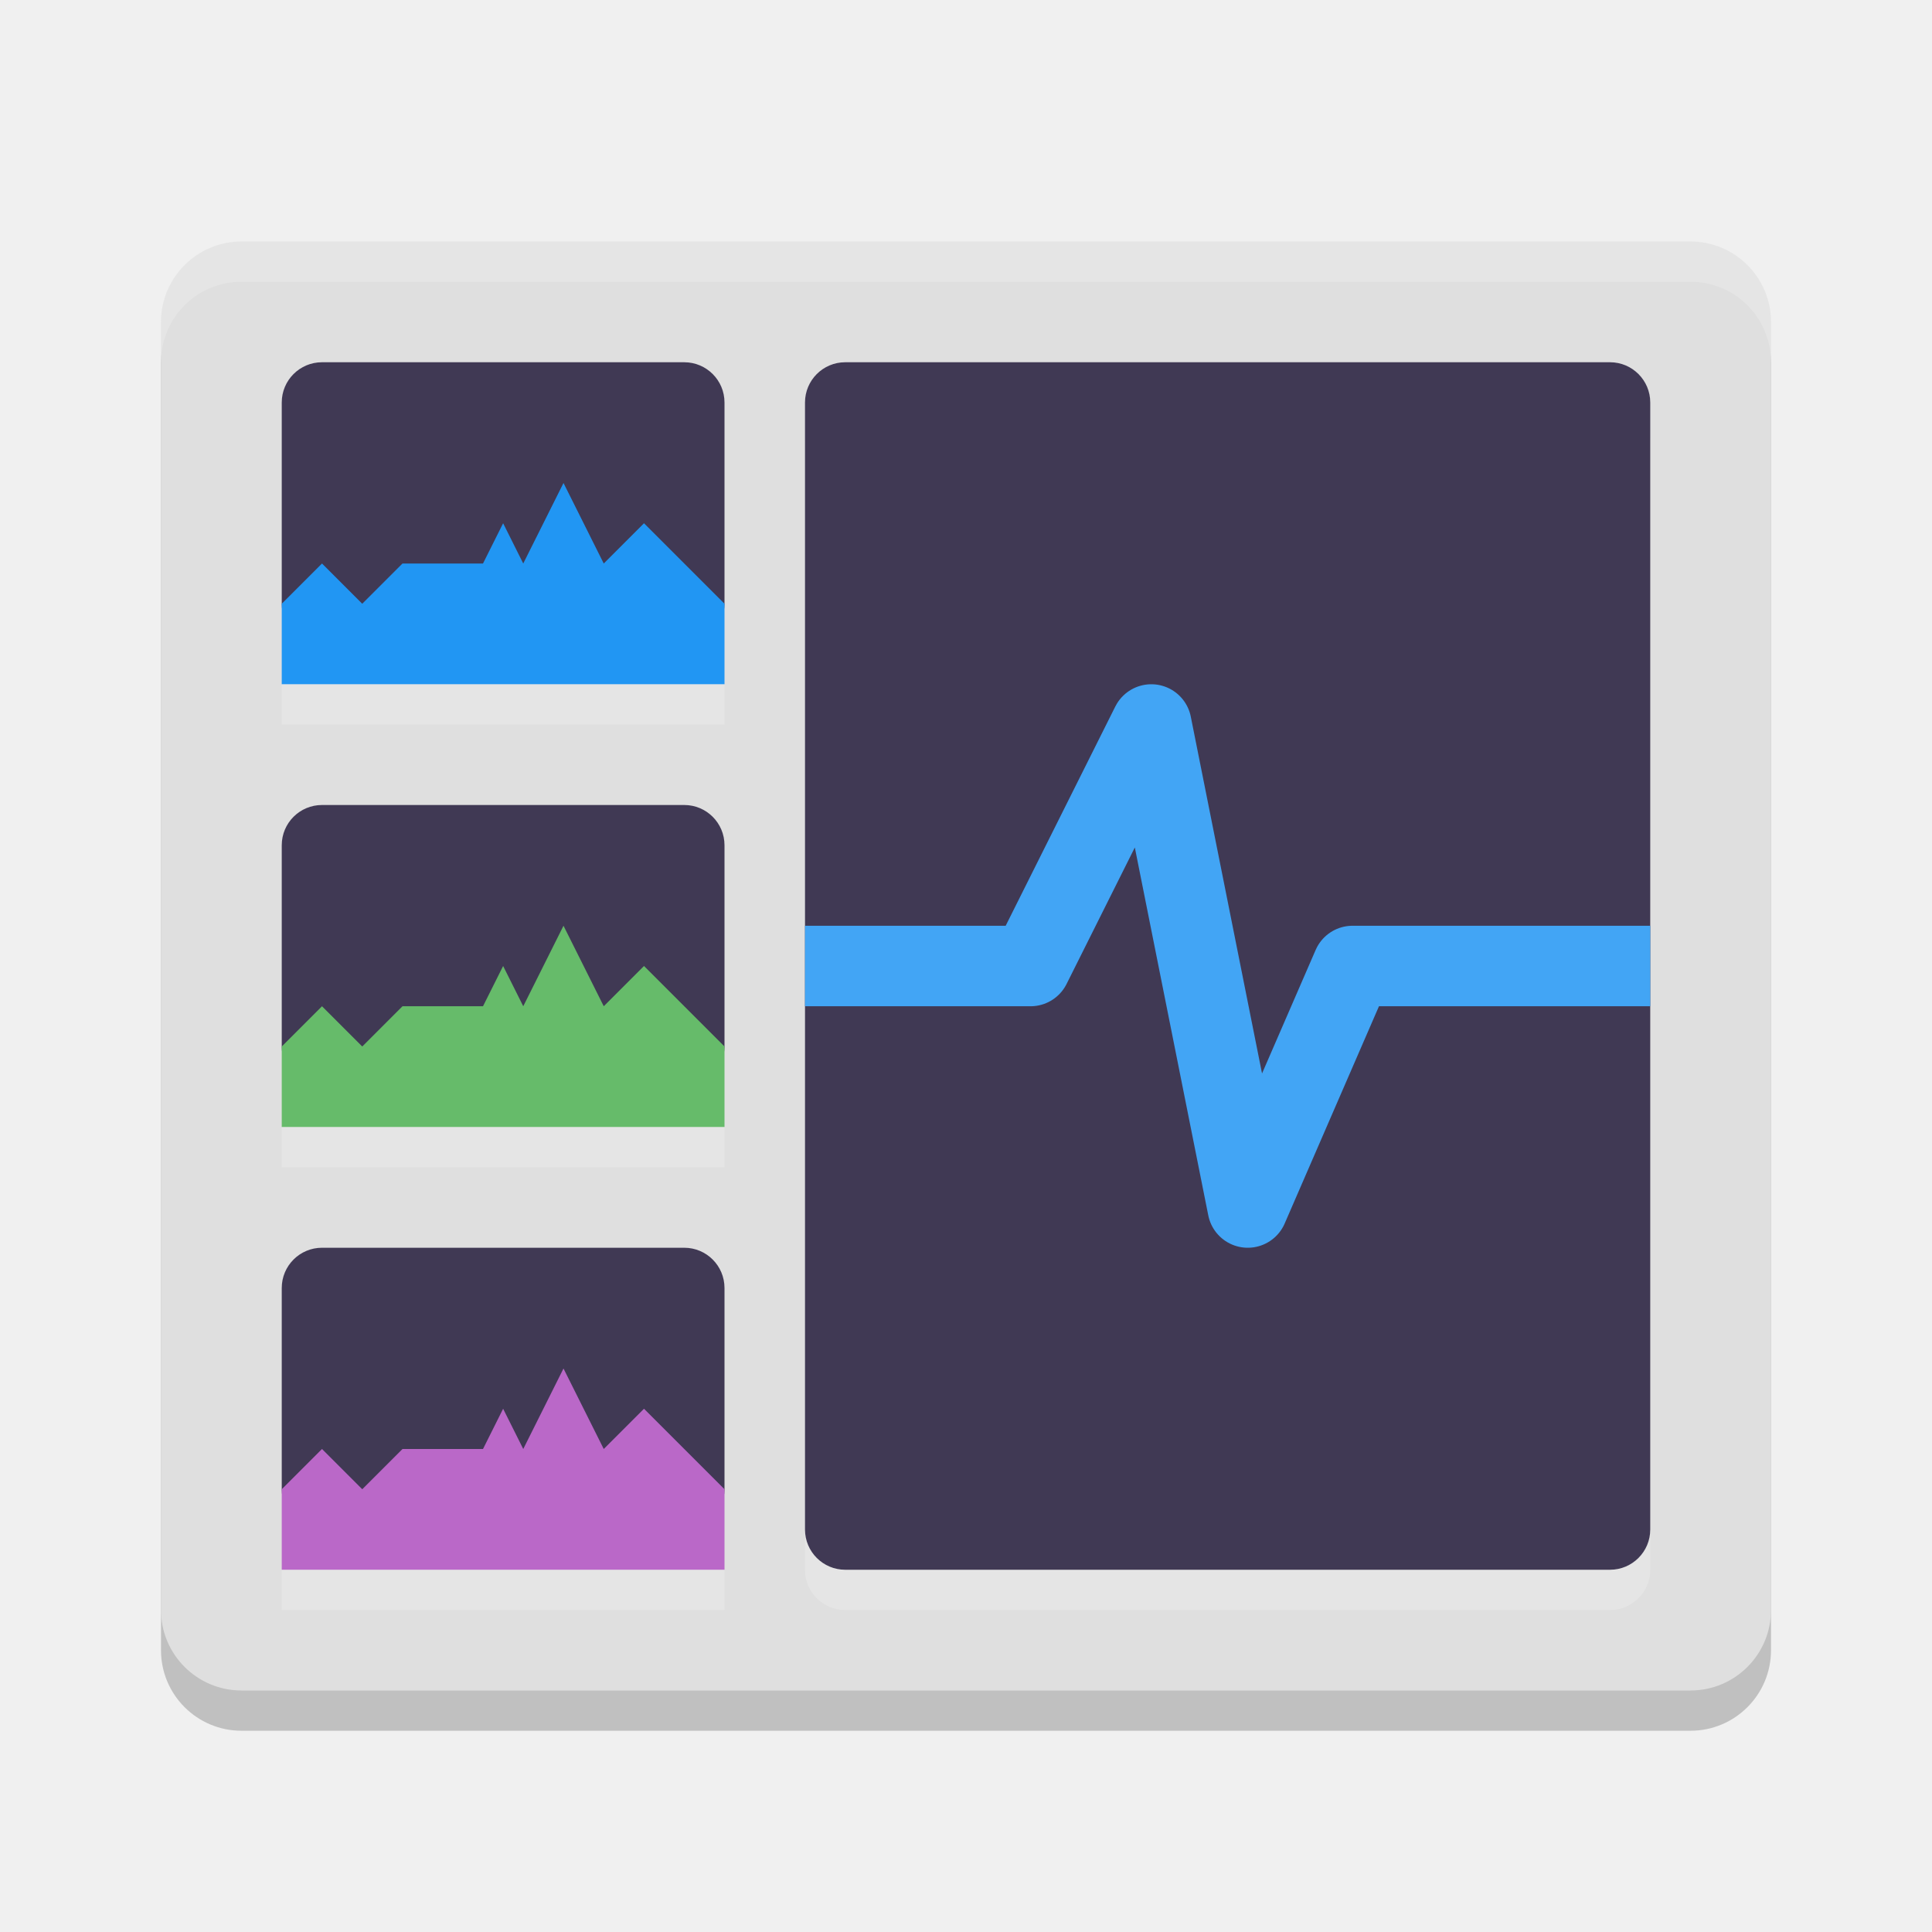
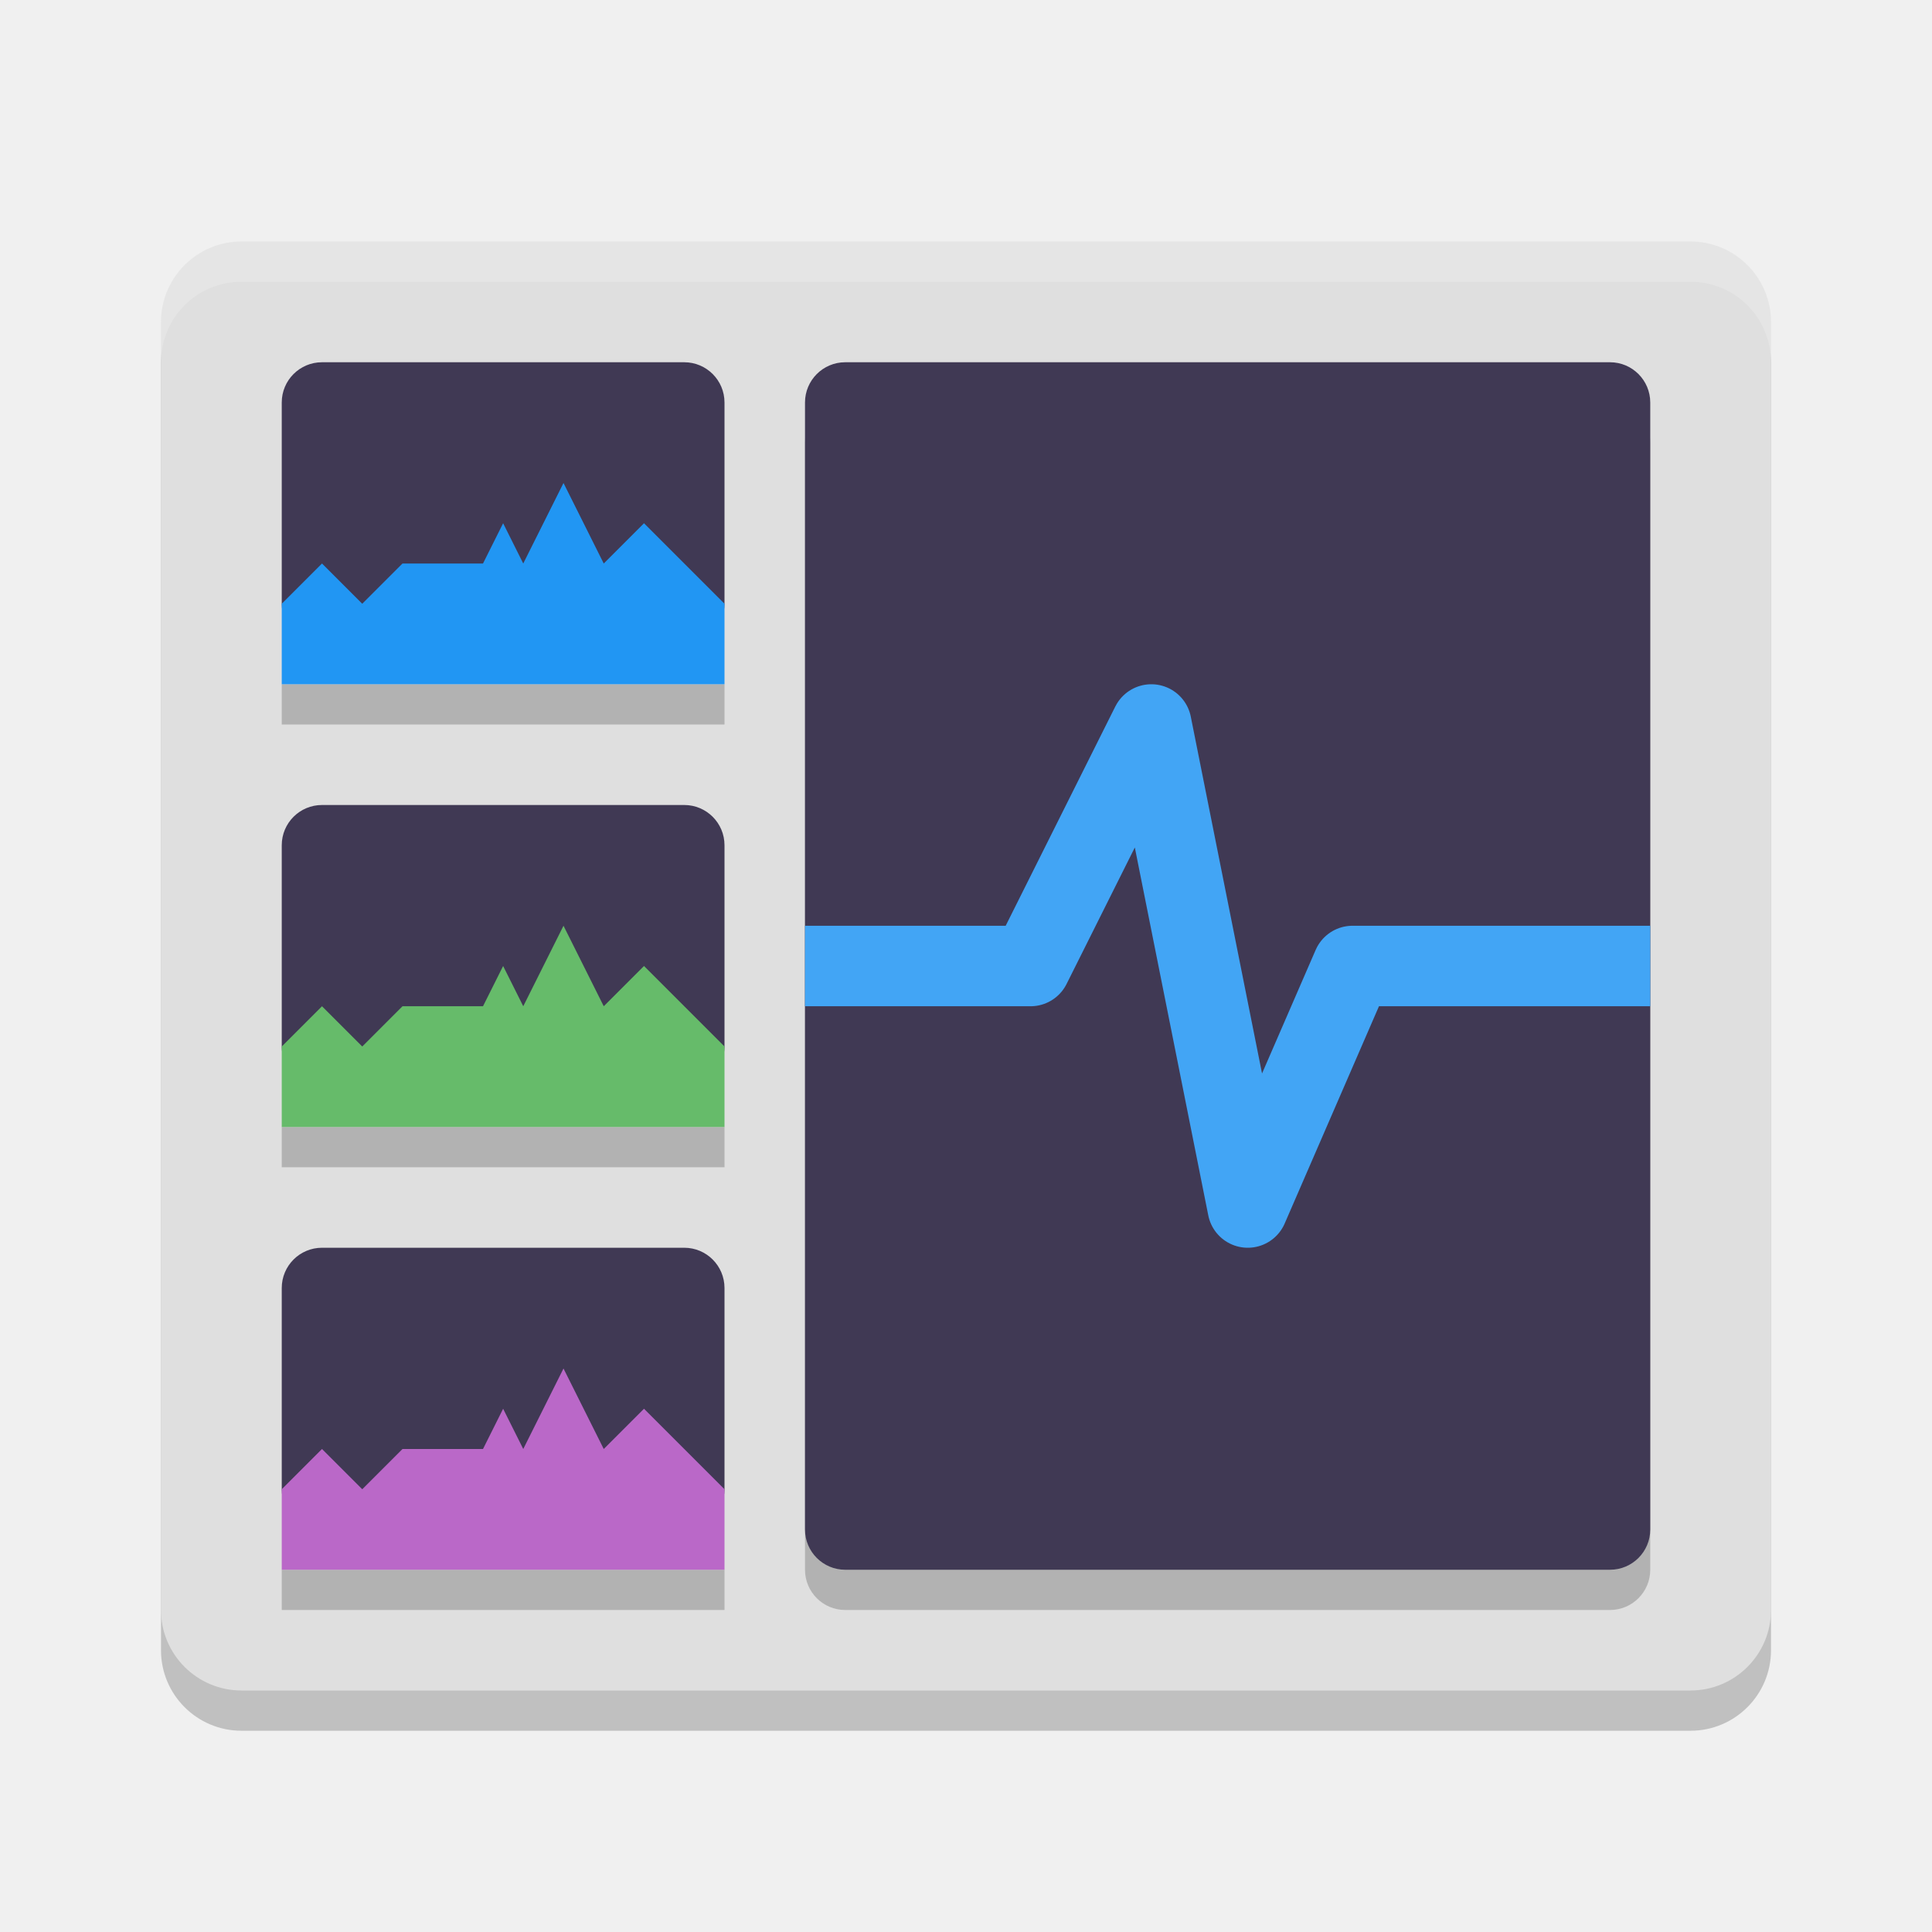
<svg xmlns="http://www.w3.org/2000/svg" width="48" height="48" version="1.1">
  <rect style="opacity:0.2" width="40" height="36" x="4" y="7" rx="2" ry="2" />
  <rect style="fill:#dfdfdf" width="40" height="36" x="4" y="6" rx="2" ry="2" />
  <path style="fill:#ffffff;opacity:0.2" d="M 6 6 C 4.892 6 4 6.892 4 8 L 4 9 C 4 7.892 4.892 7 6 7 L 42 7 C 43.108 7 44 7.892 44 9 L 44 8 C 44 6.892 43.108 6 42 6 L 6 6 z" />
-   <rect style="opacity:0.2;fill:#ffffff" width="21" height="30" x="20" y="10" rx="1" ry="1" />
+   <rect style="opacity:0.2" width="21" height="30" x="20" y="10" rx="1" ry="1" />
+   <rect style="opacity:0.2" width="11" height="1" x="7" y="17" />
+   <rect style="opacity:0.2" width="11" height="1" x="7" y="28" />
+   <rect style="opacity:0.2" width="11" height="1" x="7" y="39" />
  <rect style="fill:#403954" width="21" height="30" x="20" y="9" rx="1" ry="1" />
  <path style="fill:none;stroke:#42a5f5;stroke-width:2;stroke-linejoin:round" d="M 20,24 H 25.604 L 28.604,18 31,30 33.604,24 H 41" />
  <rect style="fill:#403954" width="11" height="7" x="7" y="9" rx="1" ry="1" />
  <rect style="fill:#403954" width="11" height="7" x="7" y="20" rx="1" ry="1" />
  <rect style="fill:#403954" width="11" height="7" x="7" y="31" rx="1" ry="1" />
  <path style="fill:#2196f3" d="M 7,17 H 18 V 15 L 16,13 15,14 14,12 13,14 12.5,13 12,14 H 10 L 9,15 8,14 7,15 Z" />
  <path style="fill:#66bb6a" d="M 7,28 H 18 V 26 L 16,24 15,25 14,23 13,25 12.5,24 12,25 H 10 L 9,26 8,25 7,26 Z" />
  <path style="fill:#ba68c8" d="M 7,39 H 18 V 37 L 16,35 15,36 14,34 13,36 12.5,35 12,36 H 10 L 9,37 8,36 7,37 Z" />
-   <rect style="opacity:0.2;fill:#ffffff" width="11" height="1" x="7" y="17" />
-   <rect style="opacity:0.2;fill:#ffffff" width="11" height="1" x="7" y="28" />
-   <rect style="opacity:0.2;fill:#ffffff" width="11" height="1" x="7" y="39" />
</svg>
